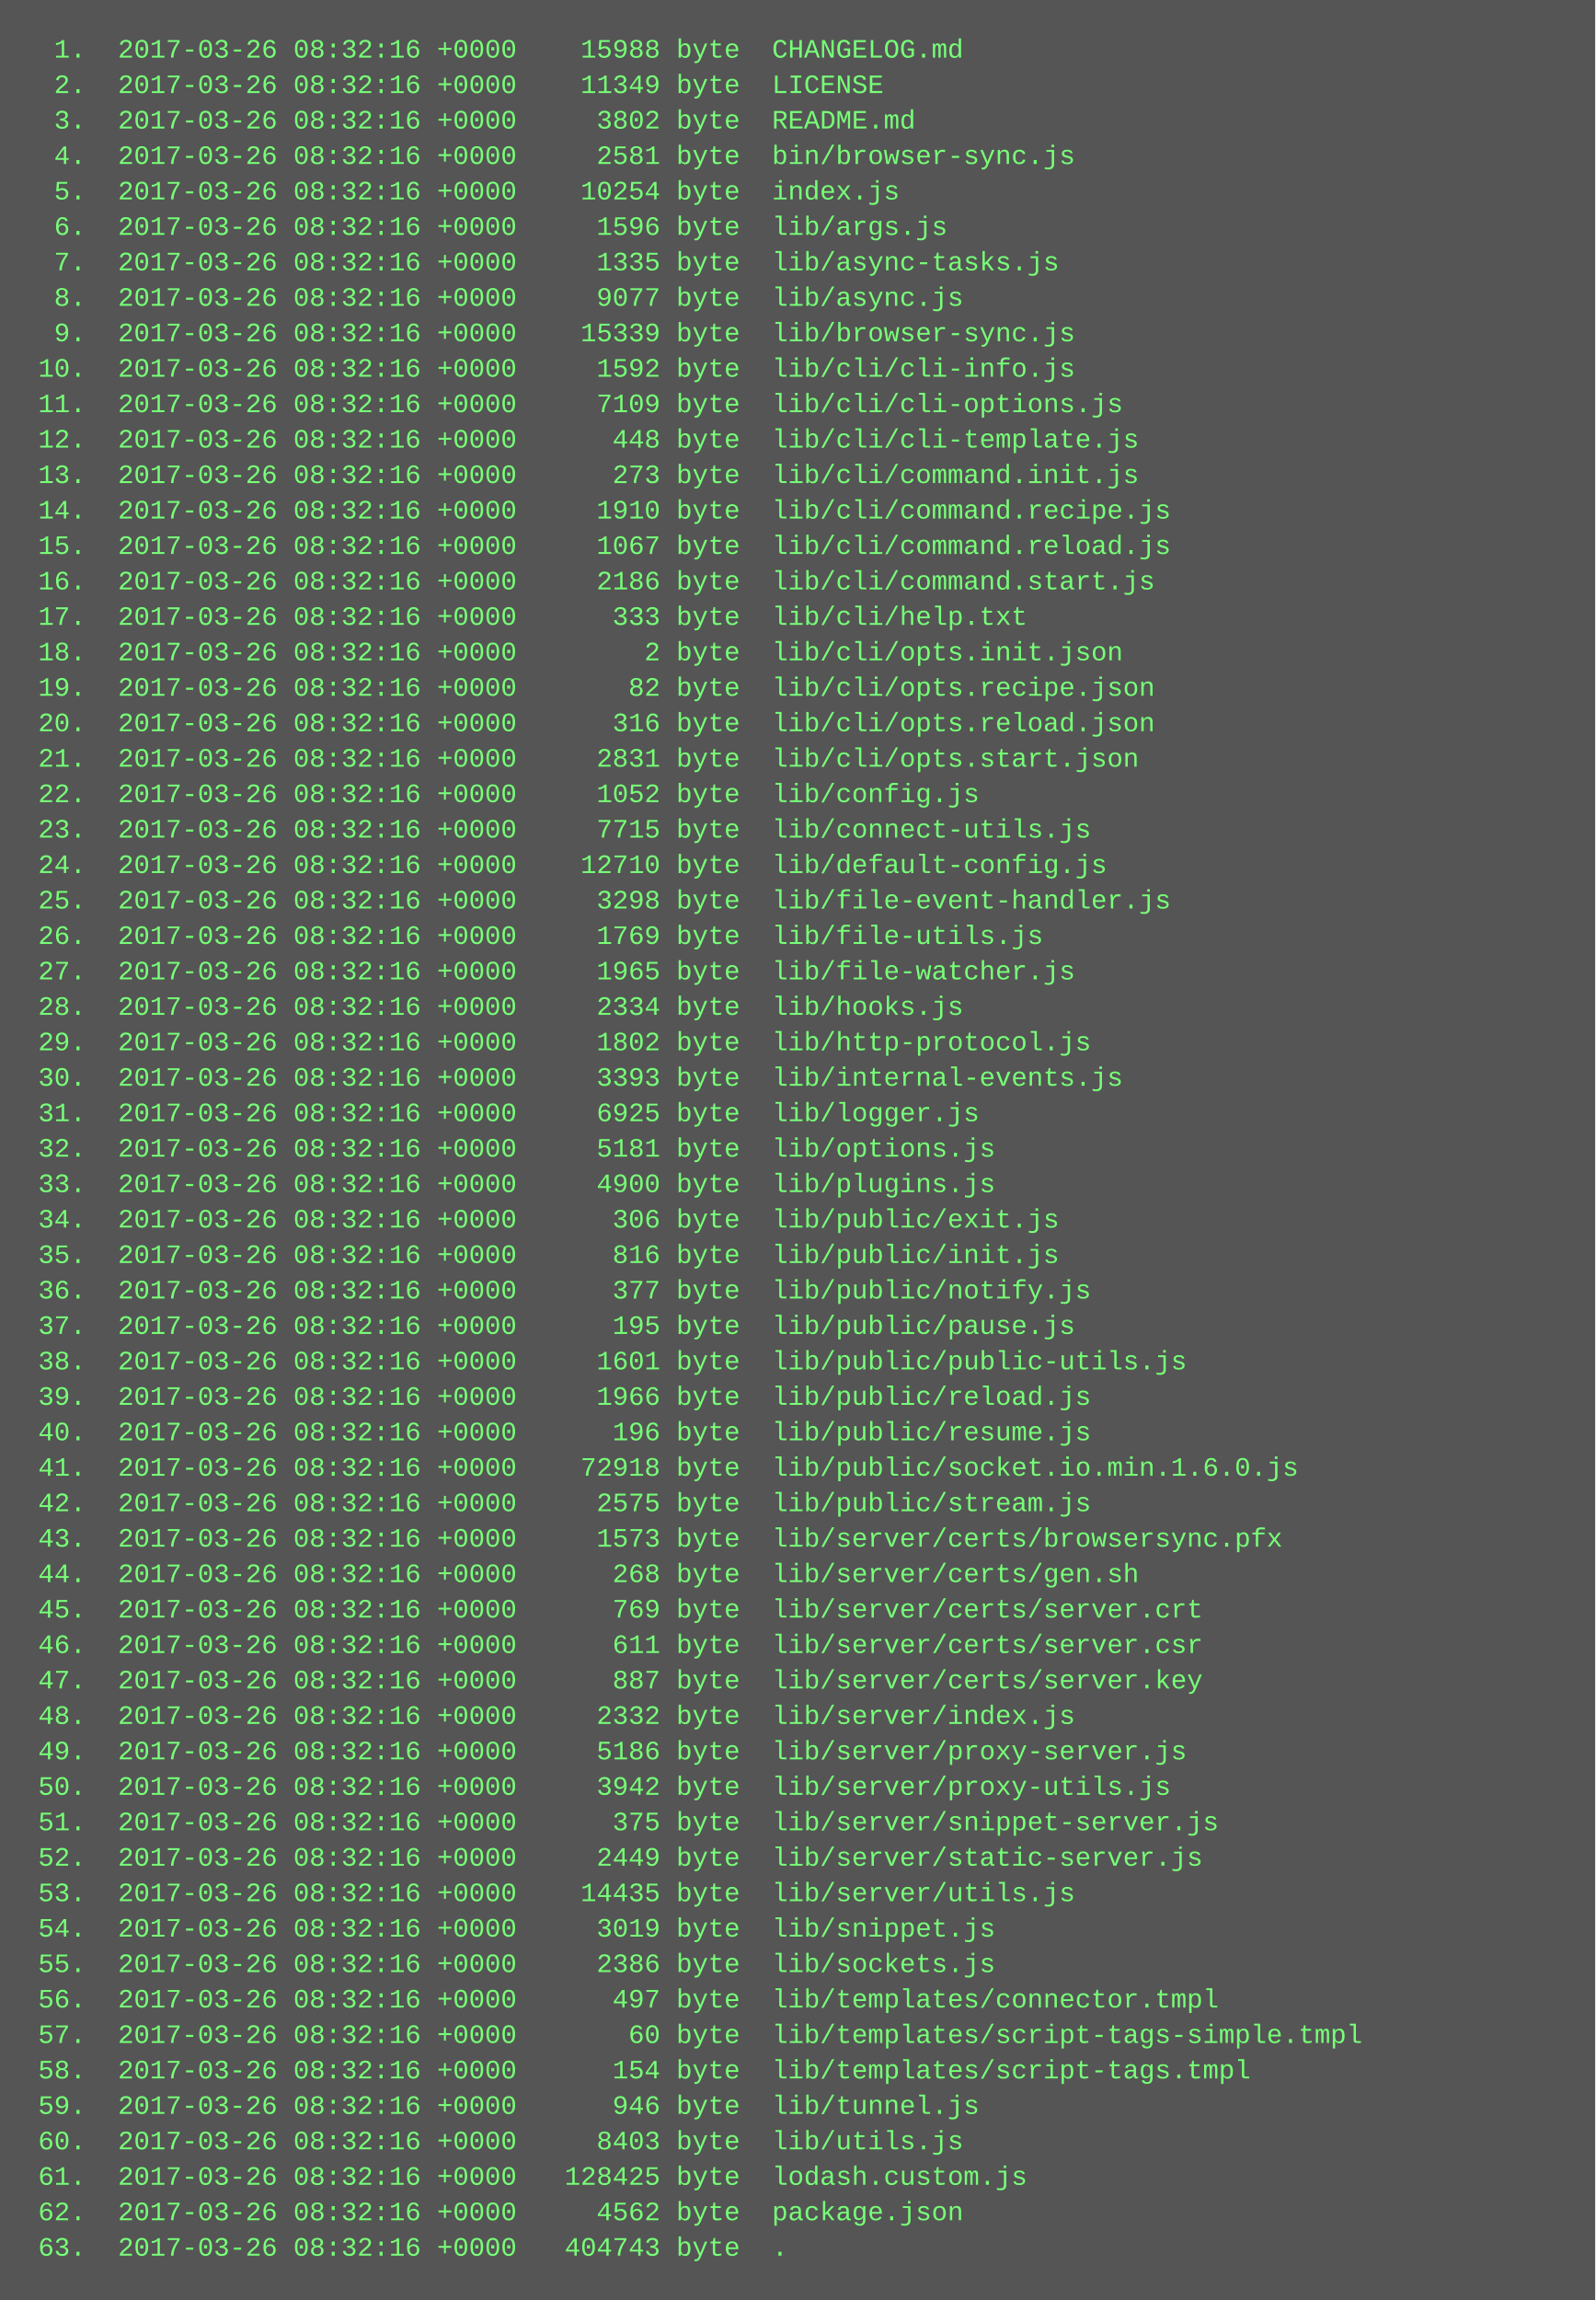
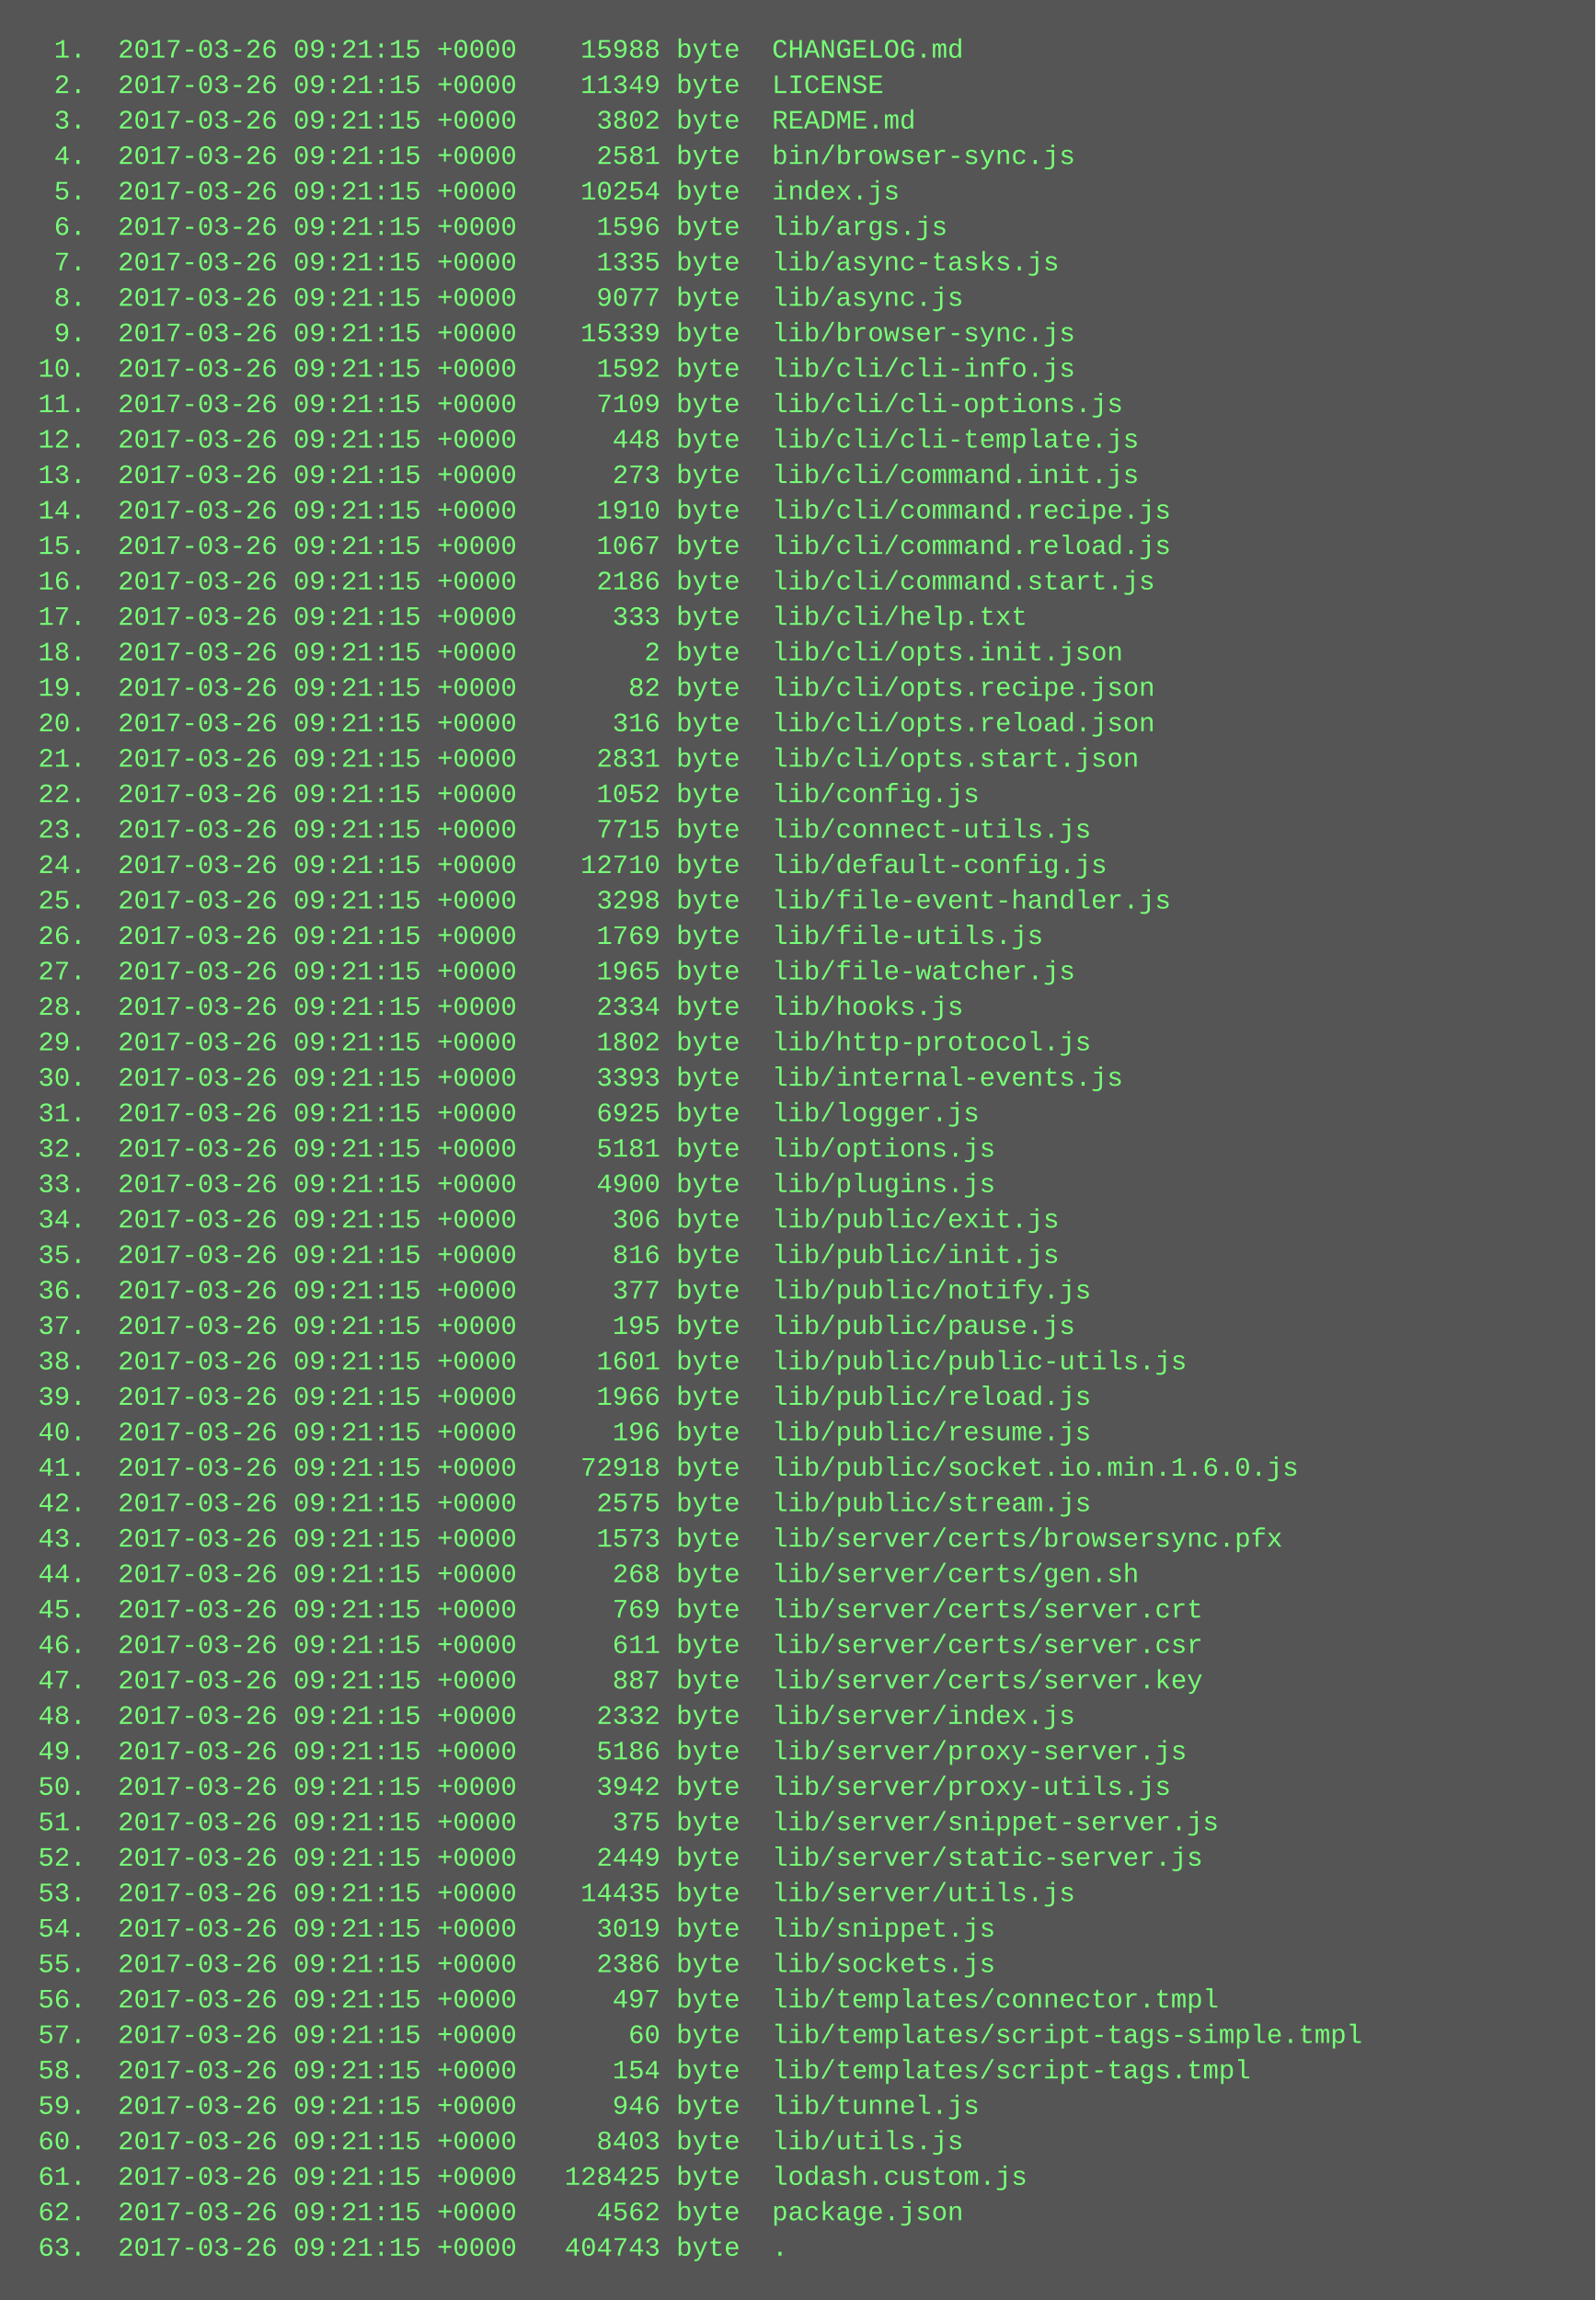
<svg xmlns="http://www.w3.org/2000/svg" height="1038" width="720">
  <rect height="1038" fill="#555" width="720" />
  <text fill="#7f7" font-family="Courier New" font-size="12" xml:space="preserve">
-     <tspan x="10" y="26">  1.  2017-03-26 08:32:16 +0000    15988 byte  CHANGELOG.md</tspan>
-     <tspan x="10" y="42">  2.  2017-03-26 08:32:16 +0000    11349 byte  LICENSE</tspan>
-     <tspan x="10" y="58">  3.  2017-03-26 08:32:16 +0000     3802 byte  README.md</tspan>
-     <tspan x="10" y="74">  4.  2017-03-26 08:32:16 +0000     2581 byte  bin/browser-sync.js</tspan>
-     <tspan x="10" y="90">  5.  2017-03-26 08:32:16 +0000    10254 byte  index.js</tspan>
-     <tspan x="10" y="106">  6.  2017-03-26 08:32:16 +0000     1596 byte  lib/args.js</tspan>
-     <tspan x="10" y="122">  7.  2017-03-26 08:32:16 +0000     1335 byte  lib/async-tasks.js</tspan>
-     <tspan x="10" y="138">  8.  2017-03-26 08:32:16 +0000     9077 byte  lib/async.js</tspan>
-     <tspan x="10" y="154">  9.  2017-03-26 08:32:16 +0000    15339 byte  lib/browser-sync.js</tspan>
-     <tspan x="10" y="170"> 10.  2017-03-26 08:32:16 +0000     1592 byte  lib/cli/cli-info.js</tspan>
-     <tspan x="10" y="186"> 11.  2017-03-26 08:32:16 +0000     7109 byte  lib/cli/cli-options.js</tspan>
-     <tspan x="10" y="202"> 12.  2017-03-26 08:32:16 +0000      448 byte  lib/cli/cli-template.js</tspan>
-     <tspan x="10" y="218"> 13.  2017-03-26 08:32:16 +0000      273 byte  lib/cli/command.init.js</tspan>
-     <tspan x="10" y="234"> 14.  2017-03-26 08:32:16 +0000     1910 byte  lib/cli/command.recipe.js</tspan>
-     <tspan x="10" y="250"> 15.  2017-03-26 08:32:16 +0000     1067 byte  lib/cli/command.reload.js</tspan>
-     <tspan x="10" y="266"> 16.  2017-03-26 08:32:16 +0000     2186 byte  lib/cli/command.start.js</tspan>
-     <tspan x="10" y="282"> 17.  2017-03-26 08:32:16 +0000      333 byte  lib/cli/help.txt</tspan>
-     <tspan x="10" y="298"> 18.  2017-03-26 08:32:16 +0000        2 byte  lib/cli/opts.init.json</tspan>
-     <tspan x="10" y="314"> 19.  2017-03-26 08:32:16 +0000       82 byte  lib/cli/opts.recipe.json</tspan>
-     <tspan x="10" y="330"> 20.  2017-03-26 08:32:16 +0000      316 byte  lib/cli/opts.reload.json</tspan>
-     <tspan x="10" y="346"> 21.  2017-03-26 08:32:16 +0000     2831 byte  lib/cli/opts.start.json</tspan>
-     <tspan x="10" y="362"> 22.  2017-03-26 08:32:16 +0000     1052 byte  lib/config.js</tspan>
-     <tspan x="10" y="378"> 23.  2017-03-26 08:32:16 +0000     7715 byte  lib/connect-utils.js</tspan>
-     <tspan x="10" y="394"> 24.  2017-03-26 08:32:16 +0000    12710 byte  lib/default-config.js</tspan>
-     <tspan x="10" y="410"> 25.  2017-03-26 08:32:16 +0000     3298 byte  lib/file-event-handler.js</tspan>
-     <tspan x="10" y="426"> 26.  2017-03-26 08:32:16 +0000     1769 byte  lib/file-utils.js</tspan>
-     <tspan x="10" y="442"> 27.  2017-03-26 08:32:16 +0000     1965 byte  lib/file-watcher.js</tspan>
-     <tspan x="10" y="458"> 28.  2017-03-26 08:32:16 +0000     2334 byte  lib/hooks.js</tspan>
-     <tspan x="10" y="474"> 29.  2017-03-26 08:32:16 +0000     1802 byte  lib/http-protocol.js</tspan>
-     <tspan x="10" y="490"> 30.  2017-03-26 08:32:16 +0000     3393 byte  lib/internal-events.js</tspan>
-     <tspan x="10" y="506"> 31.  2017-03-26 08:32:16 +0000     6925 byte  lib/logger.js</tspan>
-     <tspan x="10" y="522"> 32.  2017-03-26 08:32:16 +0000     5181 byte  lib/options.js</tspan>
-     <tspan x="10" y="538"> 33.  2017-03-26 08:32:16 +0000     4900 byte  lib/plugins.js</tspan>
-     <tspan x="10" y="554"> 34.  2017-03-26 08:32:16 +0000      306 byte  lib/public/exit.js</tspan>
-     <tspan x="10" y="570"> 35.  2017-03-26 08:32:16 +0000      816 byte  lib/public/init.js</tspan>
-     <tspan x="10" y="586"> 36.  2017-03-26 08:32:16 +0000      377 byte  lib/public/notify.js</tspan>
-     <tspan x="10" y="602"> 37.  2017-03-26 08:32:16 +0000      195 byte  lib/public/pause.js</tspan>
-     <tspan x="10" y="618"> 38.  2017-03-26 08:32:16 +0000     1601 byte  lib/public/public-utils.js</tspan>
-     <tspan x="10" y="634"> 39.  2017-03-26 08:32:16 +0000     1966 byte  lib/public/reload.js</tspan>
-     <tspan x="10" y="650"> 40.  2017-03-26 08:32:16 +0000      196 byte  lib/public/resume.js</tspan>
-     <tspan x="10" y="666"> 41.  2017-03-26 08:32:16 +0000    72918 byte  lib/public/socket.io.min.1.6.0.js</tspan>
-     <tspan x="10" y="682"> 42.  2017-03-26 08:32:16 +0000     2575 byte  lib/public/stream.js</tspan>
-     <tspan x="10" y="698"> 43.  2017-03-26 08:32:16 +0000     1573 byte  lib/server/certs/browsersync.pfx</tspan>
-     <tspan x="10" y="714"> 44.  2017-03-26 08:32:16 +0000      268 byte  lib/server/certs/gen.sh</tspan>
-     <tspan x="10" y="730"> 45.  2017-03-26 08:32:16 +0000      769 byte  lib/server/certs/server.crt</tspan>
-     <tspan x="10" y="746"> 46.  2017-03-26 08:32:16 +0000      611 byte  lib/server/certs/server.csr</tspan>
-     <tspan x="10" y="762"> 47.  2017-03-26 08:32:16 +0000      887 byte  lib/server/certs/server.key</tspan>
-     <tspan x="10" y="778"> 48.  2017-03-26 08:32:16 +0000     2332 byte  lib/server/index.js</tspan>
-     <tspan x="10" y="794"> 49.  2017-03-26 08:32:16 +0000     5186 byte  lib/server/proxy-server.js</tspan>
-     <tspan x="10" y="810"> 50.  2017-03-26 08:32:16 +0000     3942 byte  lib/server/proxy-utils.js</tspan>
-     <tspan x="10" y="826"> 51.  2017-03-26 08:32:16 +0000      375 byte  lib/server/snippet-server.js</tspan>
-     <tspan x="10" y="842"> 52.  2017-03-26 08:32:16 +0000     2449 byte  lib/server/static-server.js</tspan>
-     <tspan x="10" y="858"> 53.  2017-03-26 08:32:16 +0000    14435 byte  lib/server/utils.js</tspan>
-     <tspan x="10" y="874"> 54.  2017-03-26 08:32:16 +0000     3019 byte  lib/snippet.js</tspan>
-     <tspan x="10" y="890"> 55.  2017-03-26 08:32:16 +0000     2386 byte  lib/sockets.js</tspan>
-     <tspan x="10" y="906"> 56.  2017-03-26 08:32:16 +0000      497 byte  lib/templates/connector.tmpl</tspan>
-     <tspan x="10" y="922"> 57.  2017-03-26 08:32:16 +0000       60 byte  lib/templates/script-tags-simple.tmpl</tspan>
-     <tspan x="10" y="938"> 58.  2017-03-26 08:32:16 +0000      154 byte  lib/templates/script-tags.tmpl</tspan>
-     <tspan x="10" y="954"> 59.  2017-03-26 08:32:16 +0000      946 byte  lib/tunnel.js</tspan>
-     <tspan x="10" y="970"> 60.  2017-03-26 08:32:16 +0000     8403 byte  lib/utils.js</tspan>
-     <tspan x="10" y="986"> 61.  2017-03-26 08:32:16 +0000   128425 byte  lodash.custom.js</tspan>
-     <tspan x="10" y="1002"> 62.  2017-03-26 08:32:16 +0000     4562 byte  package.json</tspan>
-     <tspan x="10" y="1018"> 63.  2017-03-26 08:32:16 +0000   404743 byte  .</tspan>
+     <tspan x="10" y="26">  1.  2017-03-26 09:21:15 +0000    15988 byte  CHANGELOG.md</tspan>
+     <tspan x="10" y="42">  2.  2017-03-26 09:21:15 +0000    11349 byte  LICENSE</tspan>
+     <tspan x="10" y="58">  3.  2017-03-26 09:21:15 +0000     3802 byte  README.md</tspan>
+     <tspan x="10" y="74">  4.  2017-03-26 09:21:15 +0000     2581 byte  bin/browser-sync.js</tspan>
+     <tspan x="10" y="90">  5.  2017-03-26 09:21:15 +0000    10254 byte  index.js</tspan>
+     <tspan x="10" y="106">  6.  2017-03-26 09:21:15 +0000     1596 byte  lib/args.js</tspan>
+     <tspan x="10" y="122">  7.  2017-03-26 09:21:15 +0000     1335 byte  lib/async-tasks.js</tspan>
+     <tspan x="10" y="138">  8.  2017-03-26 09:21:15 +0000     9077 byte  lib/async.js</tspan>
+     <tspan x="10" y="154">  9.  2017-03-26 09:21:15 +0000    15339 byte  lib/browser-sync.js</tspan>
+     <tspan x="10" y="170"> 10.  2017-03-26 09:21:15 +0000     1592 byte  lib/cli/cli-info.js</tspan>
+     <tspan x="10" y="186"> 11.  2017-03-26 09:21:15 +0000     7109 byte  lib/cli/cli-options.js</tspan>
+     <tspan x="10" y="202"> 12.  2017-03-26 09:21:15 +0000      448 byte  lib/cli/cli-template.js</tspan>
+     <tspan x="10" y="218"> 13.  2017-03-26 09:21:15 +0000      273 byte  lib/cli/command.init.js</tspan>
+     <tspan x="10" y="234"> 14.  2017-03-26 09:21:15 +0000     1910 byte  lib/cli/command.recipe.js</tspan>
+     <tspan x="10" y="250"> 15.  2017-03-26 09:21:15 +0000     1067 byte  lib/cli/command.reload.js</tspan>
+     <tspan x="10" y="266"> 16.  2017-03-26 09:21:15 +0000     2186 byte  lib/cli/command.start.js</tspan>
+     <tspan x="10" y="282"> 17.  2017-03-26 09:21:15 +0000      333 byte  lib/cli/help.txt</tspan>
+     <tspan x="10" y="298"> 18.  2017-03-26 09:21:15 +0000        2 byte  lib/cli/opts.init.json</tspan>
+     <tspan x="10" y="314"> 19.  2017-03-26 09:21:15 +0000       82 byte  lib/cli/opts.recipe.json</tspan>
+     <tspan x="10" y="330"> 20.  2017-03-26 09:21:15 +0000      316 byte  lib/cli/opts.reload.json</tspan>
+     <tspan x="10" y="346"> 21.  2017-03-26 09:21:15 +0000     2831 byte  lib/cli/opts.start.json</tspan>
+     <tspan x="10" y="362"> 22.  2017-03-26 09:21:15 +0000     1052 byte  lib/config.js</tspan>
+     <tspan x="10" y="378"> 23.  2017-03-26 09:21:15 +0000     7715 byte  lib/connect-utils.js</tspan>
+     <tspan x="10" y="394"> 24.  2017-03-26 09:21:15 +0000    12710 byte  lib/default-config.js</tspan>
+     <tspan x="10" y="410"> 25.  2017-03-26 09:21:15 +0000     3298 byte  lib/file-event-handler.js</tspan>
+     <tspan x="10" y="426"> 26.  2017-03-26 09:21:15 +0000     1769 byte  lib/file-utils.js</tspan>
+     <tspan x="10" y="442"> 27.  2017-03-26 09:21:15 +0000     1965 byte  lib/file-watcher.js</tspan>
+     <tspan x="10" y="458"> 28.  2017-03-26 09:21:15 +0000     2334 byte  lib/hooks.js</tspan>
+     <tspan x="10" y="474"> 29.  2017-03-26 09:21:15 +0000     1802 byte  lib/http-protocol.js</tspan>
+     <tspan x="10" y="490"> 30.  2017-03-26 09:21:15 +0000     3393 byte  lib/internal-events.js</tspan>
+     <tspan x="10" y="506"> 31.  2017-03-26 09:21:15 +0000     6925 byte  lib/logger.js</tspan>
+     <tspan x="10" y="522"> 32.  2017-03-26 09:21:15 +0000     5181 byte  lib/options.js</tspan>
+     <tspan x="10" y="538"> 33.  2017-03-26 09:21:15 +0000     4900 byte  lib/plugins.js</tspan>
+     <tspan x="10" y="554"> 34.  2017-03-26 09:21:15 +0000      306 byte  lib/public/exit.js</tspan>
+     <tspan x="10" y="570"> 35.  2017-03-26 09:21:15 +0000      816 byte  lib/public/init.js</tspan>
+     <tspan x="10" y="586"> 36.  2017-03-26 09:21:15 +0000      377 byte  lib/public/notify.js</tspan>
+     <tspan x="10" y="602"> 37.  2017-03-26 09:21:15 +0000      195 byte  lib/public/pause.js</tspan>
+     <tspan x="10" y="618"> 38.  2017-03-26 09:21:15 +0000     1601 byte  lib/public/public-utils.js</tspan>
+     <tspan x="10" y="634"> 39.  2017-03-26 09:21:15 +0000     1966 byte  lib/public/reload.js</tspan>
+     <tspan x="10" y="650"> 40.  2017-03-26 09:21:15 +0000      196 byte  lib/public/resume.js</tspan>
+     <tspan x="10" y="666"> 41.  2017-03-26 09:21:15 +0000    72918 byte  lib/public/socket.io.min.1.6.0.js</tspan>
+     <tspan x="10" y="682"> 42.  2017-03-26 09:21:15 +0000     2575 byte  lib/public/stream.js</tspan>
+     <tspan x="10" y="698"> 43.  2017-03-26 09:21:15 +0000     1573 byte  lib/server/certs/browsersync.pfx</tspan>
+     <tspan x="10" y="714"> 44.  2017-03-26 09:21:15 +0000      268 byte  lib/server/certs/gen.sh</tspan>
+     <tspan x="10" y="730"> 45.  2017-03-26 09:21:15 +0000      769 byte  lib/server/certs/server.crt</tspan>
+     <tspan x="10" y="746"> 46.  2017-03-26 09:21:15 +0000      611 byte  lib/server/certs/server.csr</tspan>
+     <tspan x="10" y="762"> 47.  2017-03-26 09:21:15 +0000      887 byte  lib/server/certs/server.key</tspan>
+     <tspan x="10" y="778"> 48.  2017-03-26 09:21:15 +0000     2332 byte  lib/server/index.js</tspan>
+     <tspan x="10" y="794"> 49.  2017-03-26 09:21:15 +0000     5186 byte  lib/server/proxy-server.js</tspan>
+     <tspan x="10" y="810"> 50.  2017-03-26 09:21:15 +0000     3942 byte  lib/server/proxy-utils.js</tspan>
+     <tspan x="10" y="826"> 51.  2017-03-26 09:21:15 +0000      375 byte  lib/server/snippet-server.js</tspan>
+     <tspan x="10" y="842"> 52.  2017-03-26 09:21:15 +0000     2449 byte  lib/server/static-server.js</tspan>
+     <tspan x="10" y="858"> 53.  2017-03-26 09:21:15 +0000    14435 byte  lib/server/utils.js</tspan>
+     <tspan x="10" y="874"> 54.  2017-03-26 09:21:15 +0000     3019 byte  lib/snippet.js</tspan>
+     <tspan x="10" y="890"> 55.  2017-03-26 09:21:15 +0000     2386 byte  lib/sockets.js</tspan>
+     <tspan x="10" y="906"> 56.  2017-03-26 09:21:15 +0000      497 byte  lib/templates/connector.tmpl</tspan>
+     <tspan x="10" y="922"> 57.  2017-03-26 09:21:15 +0000       60 byte  lib/templates/script-tags-simple.tmpl</tspan>
+     <tspan x="10" y="938"> 58.  2017-03-26 09:21:15 +0000      154 byte  lib/templates/script-tags.tmpl</tspan>
+     <tspan x="10" y="954"> 59.  2017-03-26 09:21:15 +0000      946 byte  lib/tunnel.js</tspan>
+     <tspan x="10" y="970"> 60.  2017-03-26 09:21:15 +0000     8403 byte  lib/utils.js</tspan>
+     <tspan x="10" y="986"> 61.  2017-03-26 09:21:15 +0000   128425 byte  lodash.custom.js</tspan>
+     <tspan x="10" y="1002"> 62.  2017-03-26 09:21:15 +0000     4562 byte  package.json</tspan>
+     <tspan x="10" y="1018"> 63.  2017-03-26 09:21:15 +0000   404743 byte  .</tspan>
  </text>
</svg>
